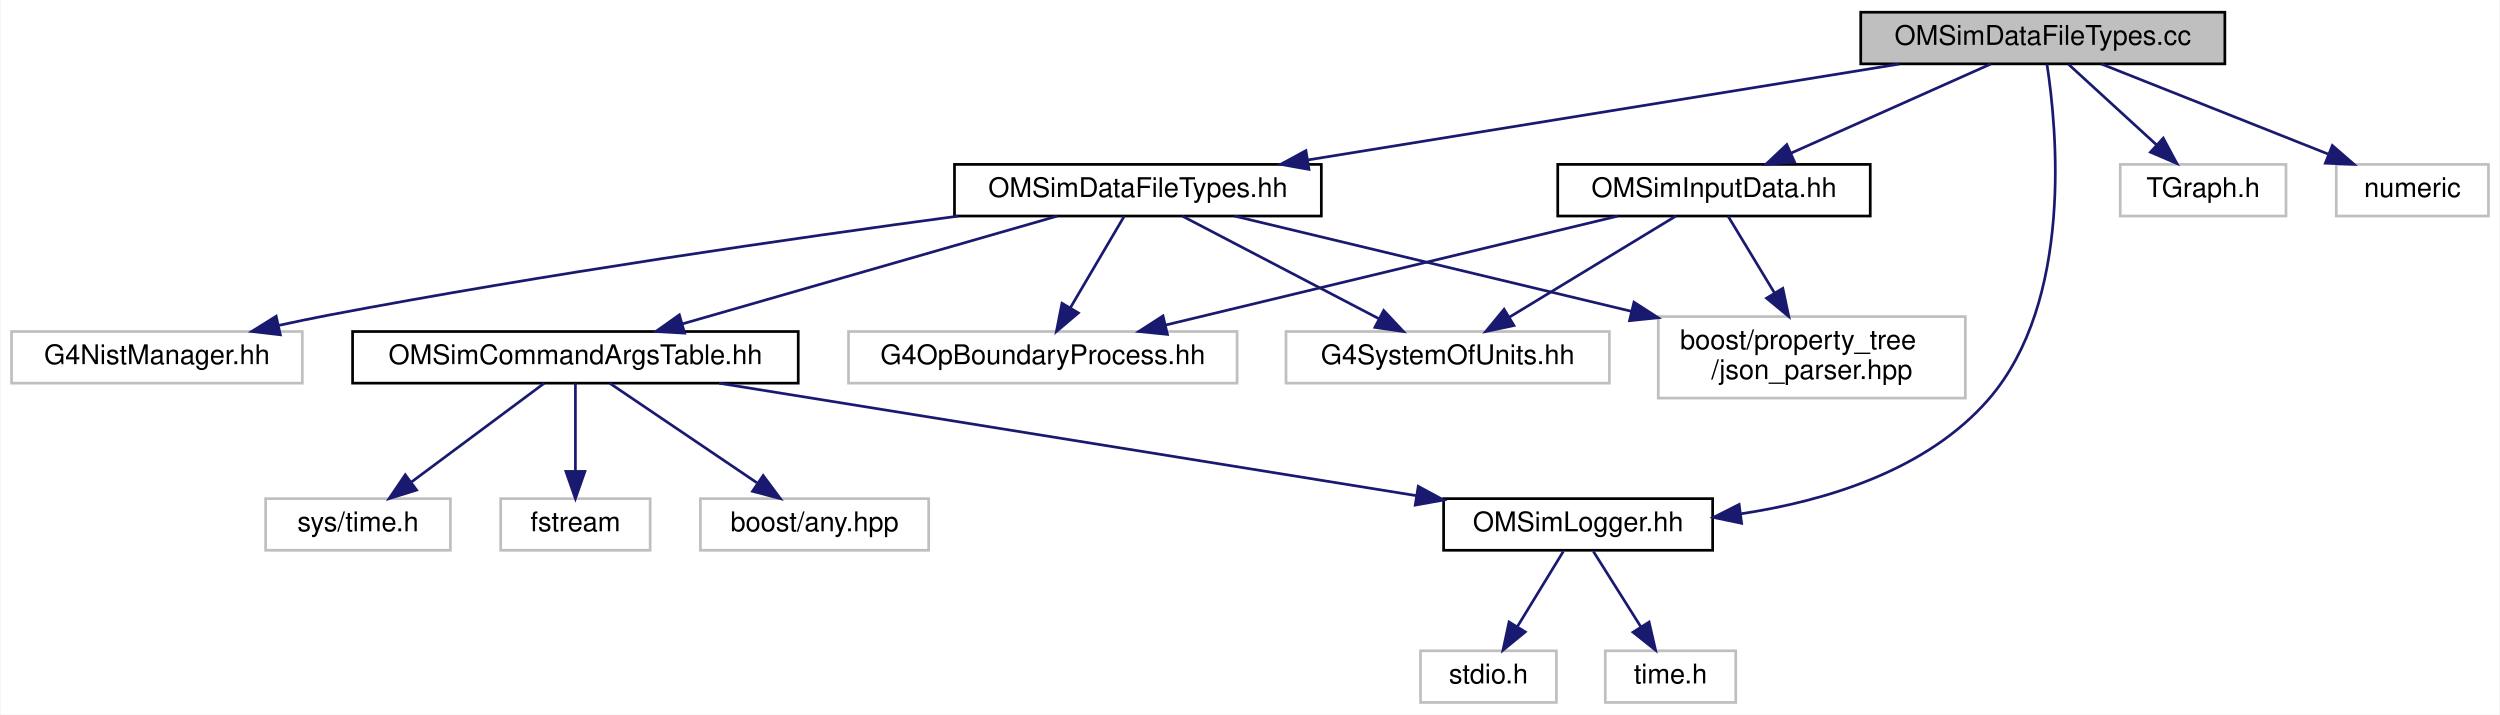
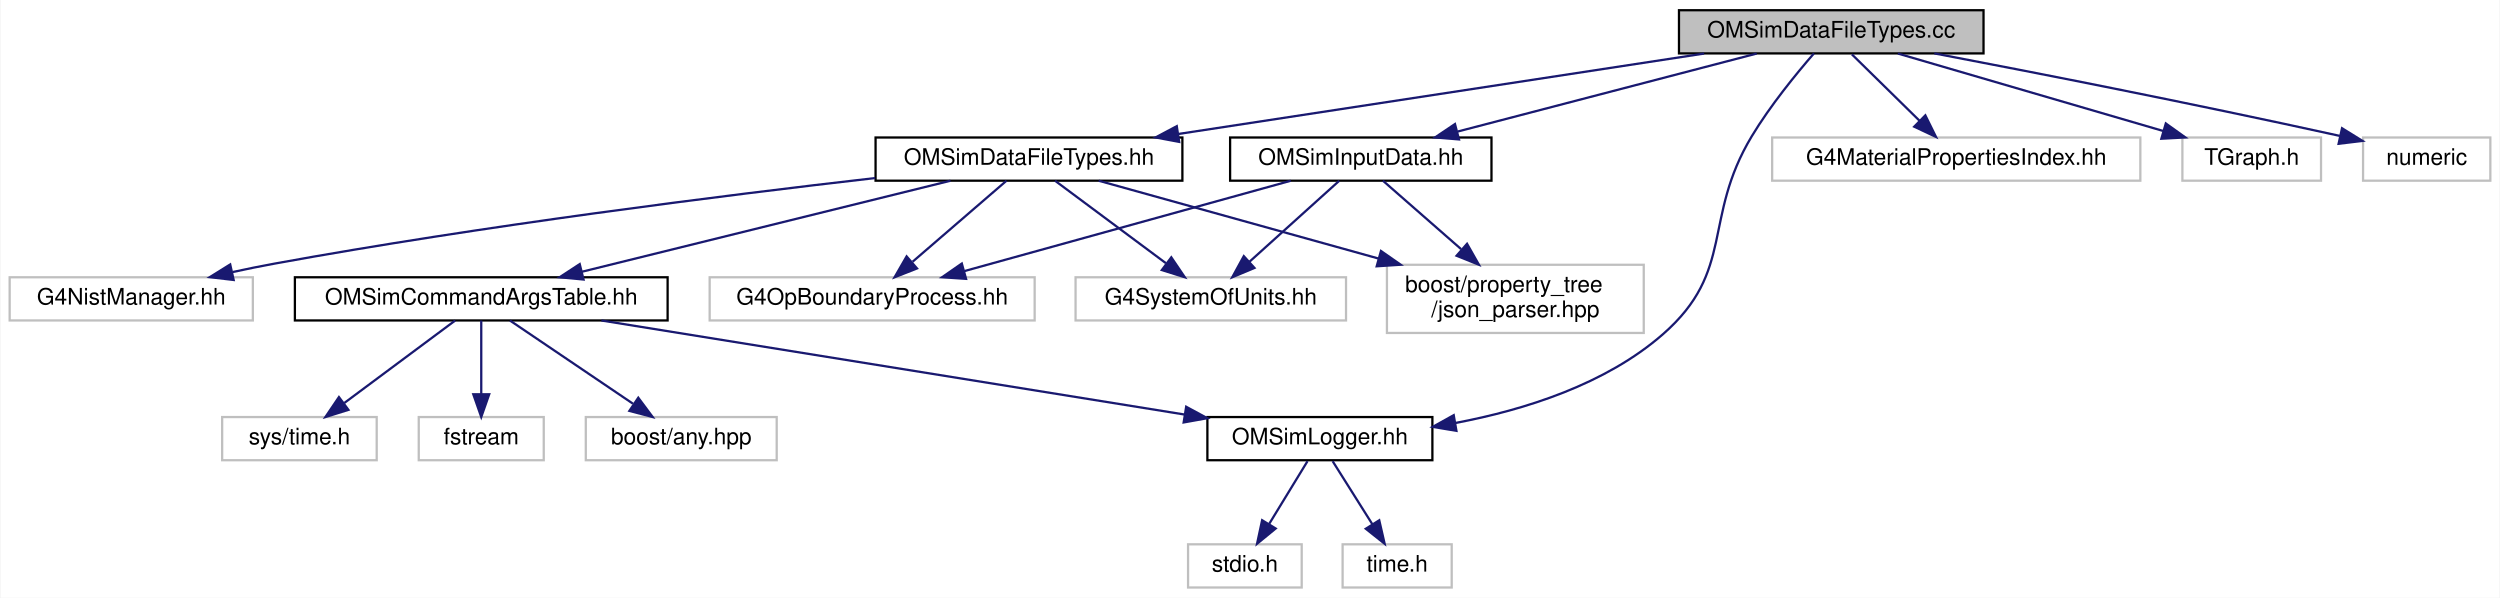
- <svg xmlns="http://www.w3.org/2000/svg" xmlns:xlink="http://www.w3.org/1999/xlink" width="920pt" height="263pt" viewBox="0.00 0.00 919.50 263.00">
+ <svg xmlns="http://www.w3.org/2000/svg" xmlns:xlink="http://www.w3.org/1999/xlink" width="1100pt" height="263pt" viewBox="0.00 0.00 1099.50 263.00">
  <g id="graph0" class="graph" transform="scale(1 1) rotate(0) translate(4 259)">
-     <polygon fill="white" stroke="transparent" points="-4,4 -4,-259 915.5,-259 915.5,4 -4,4" />
+     <polygon fill="white" stroke="transparent" points="-4,4 -4,-259 1095.5,-259 1095.5,4 -4,4" />
    <g id="node1" class="node">
      <g id="a_node1">
        <a xlink:title=" ">
-           <polygon fill="#bfbfbf" stroke="black" points="680.5,-235.5 680.5,-254.5 814.5,-254.5 814.5,-235.5 680.5,-235.5" />
-           <text text-anchor="middle" x="747.5" y="-242.5" font-family="Helvetica,sans-Serif" font-size="10.00">OMSimDataFileTypes.cc</text>
+           <polygon fill="#bfbfbf" stroke="black" points="734.5,-235.5 734.5,-254.5 868.5,-254.5 868.5,-235.5 734.5,-235.5" />
+           <text text-anchor="middle" x="801.5" y="-242.5" font-family="Helvetica,sans-Serif" font-size="10.00">OMSimDataFileTypes.cc</text>
        </a>
      </g>
    </g>
    <g id="node2" class="node">
      <g id="a_node2">
        <a xlink:href="_o_m_sim_data_file_types_8hh.html" target="_top" xlink:title="Collection of classes and methods to handle material creation from user data in json files.">
-           <polygon fill="white" stroke="black" points="347,-179.5 347,-198.5 482,-198.5 482,-179.5 347,-179.5" />
-           <text text-anchor="middle" x="414.5" y="-186.5" font-family="Helvetica,sans-Serif" font-size="10.00">OMSimDataFileTypes.hh</text>
+           <polygon fill="white" stroke="black" points="381,-179.5 381,-198.5 516,-198.5 516,-179.5 381,-179.5" />
+           <text text-anchor="middle" x="448.5" y="-186.5" font-family="Helvetica,sans-Serif" font-size="10.00">OMSimDataFileTypes.hh</text>
        </a>
      </g>
    </g>
    <g id="edge1" class="edge">
-       <path fill="none" stroke="midnightblue" d="M694.74,-235.44C635.67,-225.87 540.03,-210.36 477.19,-200.17" />
-       <polygon fill="midnightblue" stroke="midnightblue" points="477.45,-196.66 467.02,-198.52 476.33,-203.57 477.45,-196.66" />
+       <path fill="none" stroke="midnightblue" d="M745.57,-235.44C682.7,-225.83 580.73,-210.23 514.14,-200.04" />
+       <polygon fill="midnightblue" stroke="midnightblue" points="514.59,-196.57 504.17,-198.52 513.53,-203.49 514.59,-196.57" />
    </g>
    <g id="node8" class="node">
      <g id="a_node8">
        <a xlink:href="_o_m_sim_logger_8hh.html" target="_top" xlink:title=" ">
          <polygon fill="white" stroke="black" points="527,-56.5 527,-75.5 626,-75.5 626,-56.5 527,-56.5" />
          <text text-anchor="middle" x="576.5" y="-63.5" font-family="Helvetica,sans-Serif" font-size="10.00">OMSimLogger.hh</text>
        </a>
      </g>
    </g>
    <g id="edge17" class="edge">
-       <path fill="none" stroke="midnightblue" d="M749.04,-235.32C752.63,-212.16 758.98,-148.2 727.5,-112 704.91,-86.02 668.02,-74.71 636.37,-69.92" />
-       <polygon fill="midnightblue" stroke="midnightblue" points="636.67,-66.43 626.3,-68.59 635.75,-73.37 636.67,-66.43" />
+       <path fill="none" stroke="midnightblue" d="M793.87,-235.49C786.29,-226.76 774.66,-212.57 766.5,-199 744.67,-162.68 759.37,-139.92 727.5,-112 702.27,-89.89 666.56,-78.64 636.2,-72.91" />
+       <polygon fill="midnightblue" stroke="midnightblue" points="636.58,-69.43 626.13,-71.18 635.39,-76.33 636.58,-69.43" />
    </g>
    <g id="node14" class="node">
      <g id="a_node14">
        <a xlink:href="_o_m_sim_input_data_8hh.html" target="_top" xlink:title="Input data from external files are read and saved to memory.">
-           <polygon fill="white" stroke="black" points="569,-179.5 569,-198.5 684,-198.5 684,-179.5 569,-179.5" />
-           <text text-anchor="middle" x="626.5" y="-186.5" font-family="Helvetica,sans-Serif" font-size="10.00">OMSimInputData.hh</text>
+           <polygon fill="white" stroke="black" points="537,-179.5 537,-198.5 652,-198.5 652,-179.5 537,-179.5" />
+           <text text-anchor="middle" x="594.5" y="-186.5" font-family="Helvetica,sans-Serif" font-size="10.00">OMSimInputData.hh</text>
        </a>
      </g>
    </g>
    <g id="edge13" class="edge">
-       <path fill="none" stroke="midnightblue" d="M728.33,-235.44C708.59,-226.64 677.61,-212.81 655.01,-202.72" />
-       <polygon fill="midnightblue" stroke="midnightblue" points="656.14,-199.4 645.58,-198.52 653.29,-205.79 656.14,-199.4" />
+       <path fill="none" stroke="midnightblue" d="M768.7,-235.44C733.12,-226.16 676.19,-211.31 637.15,-201.13" />
+       <polygon fill="midnightblue" stroke="midnightblue" points="637.71,-197.65 627.15,-198.52 635.94,-204.43 637.71,-197.65" />
    </g>
    <g id="node15" class="node">
      <g id="a_node15">
        <a xlink:title=" ">
-           <polygon fill="white" stroke="#bfbfbf" points="776,-179.5 776,-198.5 837,-198.5 837,-179.5 776,-179.5" />
-           <text text-anchor="middle" x="806.5" y="-186.5" font-family="Helvetica,sans-Serif" font-size="10.00">TGraph.h</text>
+           <polygon fill="white" stroke="#bfbfbf" points="775.5,-179.5 775.5,-198.5 937.5,-198.5 937.5,-179.5 775.5,-179.5" />
+           <text text-anchor="middle" x="856.5" y="-186.5" font-family="Helvetica,sans-Serif" font-size="10.00">G4MaterialPropertiesIndex.hh</text>
        </a>
      </g>
    </g>
    <g id="edge18" class="edge">
-       <path fill="none" stroke="midnightblue" d="M756.98,-235.32C765.7,-227.34 778.84,-215.31 789.4,-205.65" />
-       <polygon fill="midnightblue" stroke="midnightblue" points="791.83,-208.17 796.85,-198.83 787.11,-203 791.83,-208.17" />
+       <path fill="none" stroke="midnightblue" d="M810.58,-235.08C818.67,-227.14 830.7,-215.34 840.41,-205.8" />
+       <polygon fill="midnightblue" stroke="midnightblue" points="842.9,-208.25 847.59,-198.75 838,-203.26 842.9,-208.25" />
    </g>
    <g id="node16" class="node">
      <g id="a_node16">
        <a xlink:title=" ">
-           <polygon fill="white" stroke="#bfbfbf" points="855.5,-179.5 855.5,-198.5 911.5,-198.5 911.5,-179.5 855.5,-179.5" />
-           <text text-anchor="middle" x="883.5" y="-186.5" font-family="Helvetica,sans-Serif" font-size="10.00">numeric</text>
+           <polygon fill="white" stroke="#bfbfbf" points="956,-179.5 956,-198.5 1017,-198.5 1017,-179.5 956,-179.5" />
+           <text text-anchor="middle" x="986.5" y="-186.5" font-family="Helvetica,sans-Serif" font-size="10.00">TGraph.h</text>
        </a>
      </g>
    </g>
    <g id="edge19" class="edge">
-       <path fill="none" stroke="midnightblue" d="M769.05,-235.44C791.53,-226.52 826.99,-212.44 852.48,-202.32" />
-       <polygon fill="midnightblue" stroke="midnightblue" points="854.05,-205.46 862.05,-198.52 851.47,-198.95 854.05,-205.46" />
+       <path fill="none" stroke="midnightblue" d="M830.81,-235.44C862.34,-226.24 912.63,-211.56 947.49,-201.39" />
+       <polygon fill="midnightblue" stroke="midnightblue" points="948.7,-204.68 957.32,-198.52 946.74,-197.96 948.7,-204.68" />
+     </g>
+     <g id="node17" class="node">
+       <g id="a_node17">
+         <a xlink:title=" ">
+           <polygon fill="white" stroke="#bfbfbf" points="1035.5,-179.5 1035.5,-198.5 1091.5,-198.5 1091.5,-179.5 1035.5,-179.5" />
+           <text text-anchor="middle" x="1063.5" y="-186.5" font-family="Helvetica,sans-Serif" font-size="10.00">numeric</text>
+         </a>
+       </g>
+     </g>
+     <g id="edge20" class="edge">
+       <path fill="none" stroke="midnightblue" d="M846.87,-235.5C890.26,-227.23 957.77,-214.05 1025.29,-199.2" />
+       <polygon fill="midnightblue" stroke="midnightblue" points="1026.24,-202.58 1035.25,-197 1024.73,-195.74 1026.24,-202.58" />
    </g>
    <g id="node3" class="node">
      <g id="a_node3">
        <a xlink:title=" ">
          <polygon fill="white" stroke="#bfbfbf" points="0,-118 0,-137 107,-137 107,-118 0,-118" />
          <text text-anchor="middle" x="53.5" y="-125" font-family="Helvetica,sans-Serif" font-size="10.00">G4NistManager.hh</text>
        </a>
      </g>
    </g>
    <g id="edge2" class="edge">
-       <path fill="none" stroke="midnightblue" d="M348.27,-179.47C287.72,-171.33 195.78,-158.09 116.5,-143 110.64,-141.88 104.49,-140.61 98.44,-139.28" />
-       <polygon fill="midnightblue" stroke="midnightblue" points="98.91,-135.8 88.39,-137.03 97.38,-142.63 98.91,-135.8" />
+       <path fill="none" stroke="midnightblue" d="M380.81,-180.66C313.52,-172.94 207.48,-159.6 116.5,-143 110.56,-141.92 104.33,-140.65 98.2,-139.32" />
+       <polygon fill="midnightblue" stroke="midnightblue" points="98.56,-135.81 88.04,-137.05 97.04,-142.65 98.56,-135.81" />
    </g>
    <g id="node4" class="node">
      <g id="a_node4">
        <a xlink:title=" ">
          <polygon fill="white" stroke="#bfbfbf" points="308,-118 308,-137 451,-137 451,-118 308,-118" />
          <text text-anchor="middle" x="379.5" y="-125" font-family="Helvetica,sans-Serif" font-size="10.00">G4OpBoundaryProcess.hh</text>
        </a>
      </g>
    </g>
    <g id="edge3" class="edge">
-       <path fill="none" stroke="midnightblue" d="M409.49,-179.48C404.34,-170.73 396.19,-156.87 389.68,-145.81" />
-       <polygon fill="midnightblue" stroke="midnightblue" points="392.59,-143.85 384.51,-137.01 386.56,-147.4 392.59,-143.85" />
+       <path fill="none" stroke="midnightblue" d="M438.61,-179.48C427.85,-170.2 410.43,-155.17 397.28,-143.83" />
+       <polygon fill="midnightblue" stroke="midnightblue" points="399.23,-140.89 389.37,-137.01 394.66,-146.19 399.23,-140.89" />
    </g>
    <g id="node5" class="node">
      <g id="a_node5">
        <a xlink:title=" ">
          <polygon fill="white" stroke="#bfbfbf" points="469,-118 469,-137 588,-137 588,-118 469,-118" />
          <text text-anchor="middle" x="528.5" y="-125" font-family="Helvetica,sans-Serif" font-size="10.00">G4SystemOfUnits.hh</text>
        </a>
      </g>
    </g>
    <g id="edge4" class="edge">
-       <path fill="none" stroke="midnightblue" d="M430.83,-179.48C449.71,-169.62 481.01,-153.29 503.08,-141.77" />
-       <polygon fill="midnightblue" stroke="midnightblue" points="504.95,-144.74 512.2,-137.01 501.71,-138.53 504.95,-144.74" />
+       <path fill="none" stroke="midnightblue" d="M459.96,-179.48C472.67,-170.02 493.41,-154.6 508.75,-143.19" />
+       <polygon fill="midnightblue" stroke="midnightblue" points="511.12,-145.79 517.06,-137.01 506.95,-140.17 511.12,-145.79" />
    </g>
    <g id="node6" class="node">
      <g id="a_node6">
        <a xlink:title=" ">
          <polygon fill="white" stroke="#bfbfbf" points="606,-112.5 606,-142.5 719,-142.5 719,-112.5 606,-112.5" />
          <text text-anchor="start" x="614" y="-130.5" font-family="Helvetica,sans-Serif" font-size="10.00">boost/property_tree</text>
          <text text-anchor="middle" x="662.5" y="-119.5" font-family="Helvetica,sans-Serif" font-size="10.00">/json_parser.hpp</text>
        </a>
      </g>
    </g>
    <g id="edge5" class="edge">
-       <path fill="none" stroke="midnightblue" d="M450.03,-179.48C488.04,-170.36 549.2,-155.68 596.16,-144.42" />
-       <polygon fill="midnightblue" stroke="midnightblue" points="597.05,-147.8 605.95,-142.07 595.41,-141 597.05,-147.8" />
+       <path fill="none" stroke="midnightblue" d="M479.16,-179.48C511.19,-170.57 562.27,-156.37 602.38,-145.22" />
+       <polygon fill="midnightblue" stroke="midnightblue" points="603.37,-148.57 612.06,-142.52 601.49,-141.83 603.37,-148.57" />
    </g>
    <g id="node7" class="node">
      <g id="a_node7">
        <a xlink:href="_o_m_sim_command_args_table_8hh.html" target="_top" xlink:title="Definition of the OMSimCommandArgsTable singleton class, which controls user args.">
          <polygon fill="white" stroke="black" points="125.5,-118 125.5,-137 289.5,-137 289.5,-118 125.5,-118" />
          <text text-anchor="middle" x="207.5" y="-125" font-family="Helvetica,sans-Serif" font-size="10.00">OMSimCommandArgsTable.hh</text>
        </a>
      </g>
    </g>
    <g id="edge6" class="edge">
-       <path fill="none" stroke="midnightblue" d="M384.84,-179.48C348.57,-169.05 287.04,-151.36 246.84,-139.81" />
-       <polygon fill="midnightblue" stroke="midnightblue" points="247.68,-136.41 237.1,-137.01 245.75,-143.14 247.68,-136.41" />
+       <path fill="none" stroke="midnightblue" d="M413.97,-179.48C371.29,-168.94 298.58,-150.99 251.82,-139.44" />
+       <polygon fill="midnightblue" stroke="midnightblue" points="252.51,-136.01 241.97,-137.01 250.83,-142.8 252.51,-136.01" />
    </g>
    <g id="edge7" class="edge">
      <path fill="none" stroke="midnightblue" d="M260.37,-117.98C328.27,-107.03 445.81,-88.07 516.84,-76.62" />
      <polygon fill="midnightblue" stroke="midnightblue" points="517.66,-80.03 526.98,-74.99 516.55,-73.12 517.66,-80.03" />
    </g>
    <g id="node11" class="node">
      <g id="a_node11">
        <a xlink:title=" ">
          <polygon fill="white" stroke="#bfbfbf" points="180,-56.5 180,-75.5 235,-75.5 235,-56.5 180,-56.5" />
          <text text-anchor="middle" x="207.5" y="-63.5" font-family="Helvetica,sans-Serif" font-size="10.00">fstream</text>
        </a>
      </g>
    </g>
    <g id="edge10" class="edge">
      <path fill="none" stroke="midnightblue" d="M207.5,-117.98C207.5,-109.58 207.5,-96.48 207.5,-85.66" />
      <polygon fill="midnightblue" stroke="midnightblue" points="211,-85.51 207.5,-75.51 204,-85.51 211,-85.51" />
    </g>
    <g id="node12" class="node">
      <g id="a_node12">
        <a xlink:title=" ">
          <polygon fill="white" stroke="#bfbfbf" points="253.5,-56.5 253.5,-75.5 337.5,-75.5 337.5,-56.5 253.5,-56.5" />
          <text text-anchor="middle" x="295.5" y="-63.5" font-family="Helvetica,sans-Serif" font-size="10.00">boost/any.hpp</text>
        </a>
      </g>
    </g>
    <g id="edge11" class="edge">
      <path fill="none" stroke="midnightblue" d="M220.11,-117.98C234.22,-108.43 257.33,-92.81 274.25,-81.37" />
      <polygon fill="midnightblue" stroke="midnightblue" points="276.59,-84.01 282.92,-75.51 272.67,-78.21 276.59,-84.01" />
    </g>
    <g id="node13" class="node">
      <g id="a_node13">
        <a xlink:title=" ">
          <polygon fill="white" stroke="#bfbfbf" points="93.5,-56.5 93.5,-75.5 161.5,-75.5 161.5,-56.5 93.5,-56.5" />
          <text text-anchor="middle" x="127.5" y="-63.5" font-family="Helvetica,sans-Serif" font-size="10.00">sys/time.h</text>
        </a>
      </g>
    </g>
    <g id="edge12" class="edge">
      <path fill="none" stroke="midnightblue" d="M196.04,-117.98C183.33,-108.52 162.59,-93.1 147.25,-81.69" />
      <polygon fill="midnightblue" stroke="midnightblue" points="149.05,-78.67 138.94,-75.51 144.88,-84.29 149.05,-78.67" />
    </g>
    <g id="node9" class="node">
      <g id="a_node9">
        <a xlink:title=" ">
          <polygon fill="white" stroke="#bfbfbf" points="518.5,-0.5 518.5,-19.5 568.5,-19.5 568.5,-0.5 518.5,-0.5" />
          <text text-anchor="middle" x="543.5" y="-7.5" font-family="Helvetica,sans-Serif" font-size="10.00">stdio.h</text>
        </a>
      </g>
    </g>
    <g id="edge8" class="edge">
      <path fill="none" stroke="midnightblue" d="M571.05,-56.08C566.49,-48.61 559.83,-37.72 554.21,-28.52" />
      <polygon fill="midnightblue" stroke="midnightblue" points="557.05,-26.46 548.85,-19.75 551.08,-30.11 557.05,-26.46" />
    </g>
    <g id="node10" class="node">
      <g id="a_node10">
        <a xlink:title=" ">
          <polygon fill="white" stroke="#bfbfbf" points="586.5,-0.5 586.5,-19.5 634.5,-19.5 634.5,-0.5 586.5,-0.5" />
          <text text-anchor="middle" x="610.5" y="-7.5" font-family="Helvetica,sans-Serif" font-size="10.00">time.h</text>
        </a>
      </g>
    </g>
    <g id="edge9" class="edge">
      <path fill="none" stroke="midnightblue" d="M582.11,-56.08C586.87,-48.53 593.82,-37.49 599.65,-28.23" />
      <polygon fill="midnightblue" stroke="midnightblue" points="602.62,-30.08 604.99,-19.75 596.7,-26.35 602.62,-30.08" />
    </g>
    <g id="edge14" class="edge">
-       <path fill="none" stroke="midnightblue" d="M591.11,-179.48C547.27,-168.92 472.53,-150.91 424.62,-139.37" />
-       <polygon fill="midnightblue" stroke="midnightblue" points="425.37,-135.95 414.82,-137.01 423.73,-142.75 425.37,-135.95" />
+       <path fill="none" stroke="midnightblue" d="M563.7,-179.48C525.94,-169.03 461.84,-151.29 420.09,-139.73" />
+       <polygon fill="midnightblue" stroke="midnightblue" points="420.82,-136.3 410.25,-137.01 418.95,-143.05 420.82,-136.3" />
    </g>
    <g id="edge15" class="edge">
-       <path fill="none" stroke="midnightblue" d="M612.46,-179.48C596.45,-169.75 570.05,-153.73 551.13,-142.24" />
-       <polygon fill="midnightblue" stroke="midnightblue" points="552.88,-139.21 542.51,-137.01 549.25,-145.19 552.88,-139.21" />
+       <path fill="none" stroke="midnightblue" d="M585.04,-179.48C574.75,-170.2 558.08,-155.17 545.51,-143.83" />
+       <polygon fill="midnightblue" stroke="midnightblue" points="547.71,-141.11 537.94,-137.01 543.02,-146.3 547.71,-141.11" />
    </g>
    <g id="edge16" class="edge">
-       <path fill="none" stroke="midnightblue" d="M631.66,-179.48C636.12,-172.09 642.79,-161.08 648.78,-151.17" />
-       <polygon fill="midnightblue" stroke="midnightblue" points="651.83,-152.89 654.02,-142.52 645.84,-149.27 651.83,-152.89" />
+       <path fill="none" stroke="midnightblue" d="M604.24,-179.48C613.19,-171.64 626.83,-159.71 638.65,-149.37" />
+       <polygon fill="midnightblue" stroke="midnightblue" points="641.25,-151.74 646.47,-142.52 636.64,-146.47 641.25,-151.74" />
    </g>
  </g>
</svg>
